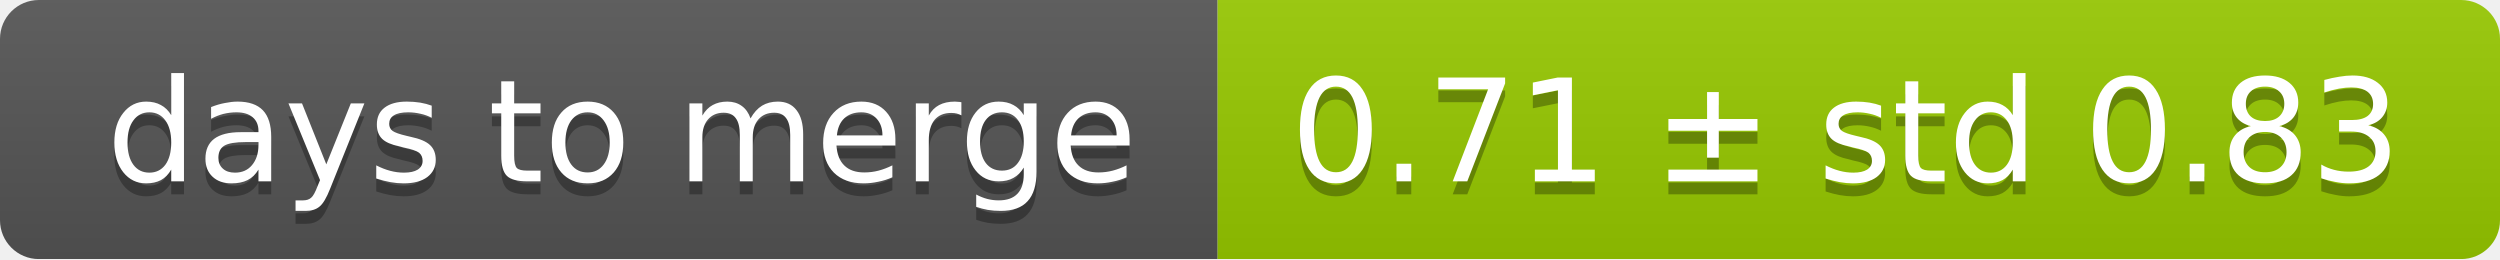
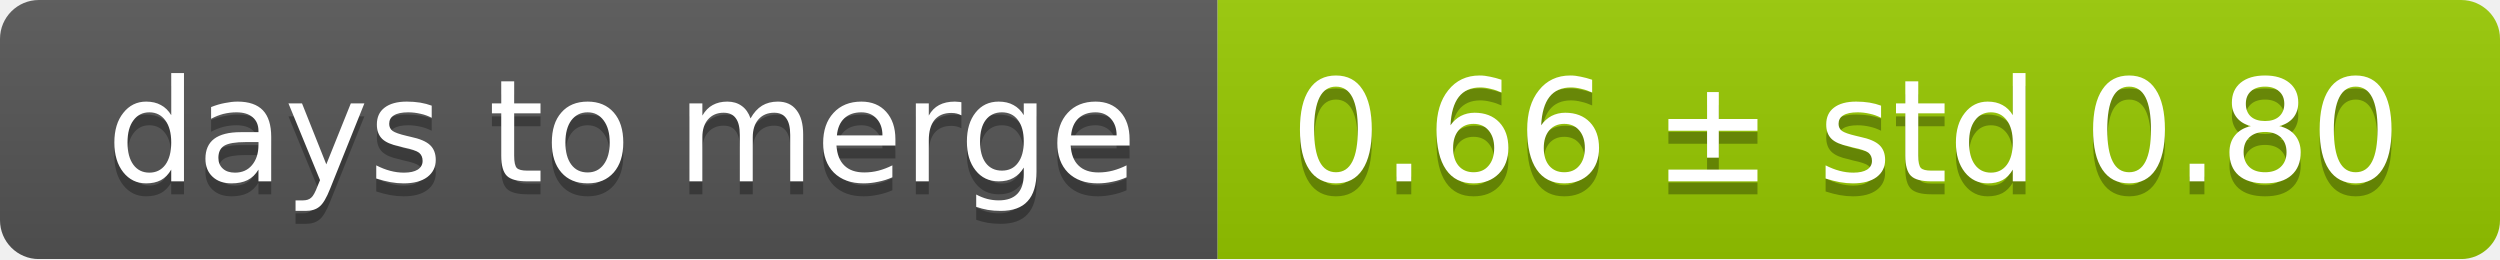
<svg xmlns="http://www.w3.org/2000/svg" width="193" height="20">
  <linearGradient id="smooth" x2="0" y2="100%">
    <stop offset="0" stop-color="#bbb" stop-opacity=".1" />
    <stop offset="1" stop-opacity=".1" />
  </linearGradient>
  <mask id="round">
    <rect width="193" height="20" rx="3" fill="#fff" />
  </mask>
  <g mask="url(#round)">
    <rect width="94" height="20" fill="#555" />
    <rect x="94" width="99" height="20" fill="#97ca00" />
    <rect width="193" height="20" fill="url(#smooth)" />
  </g>
  <g fill="#fff" text-anchor="middle" font-family="DejaVu Sans,Verdana,Geneva,sans-serif" font-size="11">
    <text x="48" y="15" fill="#010101" fill-opacity=".3">days to merge</text>
    <text x="48" y="14">days to merge</text>
-     <text x="142.5" y="15" fill="#010101" fill-opacity=".3">0.71 ± std 0.83</text>
-     <text x="142.5" y="14">0.71 ± std 0.83</text>
+     <text x="142.5" y="15" fill="#010101" fill-opacity=".3">0.66 ± std 0.80</text>
+     <text x="142.5" y="14">0.66 ± std 0.80</text>
  </g>
</svg>
